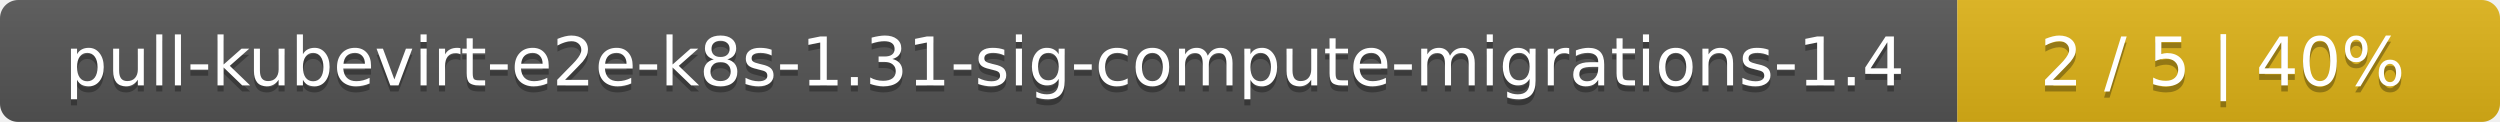
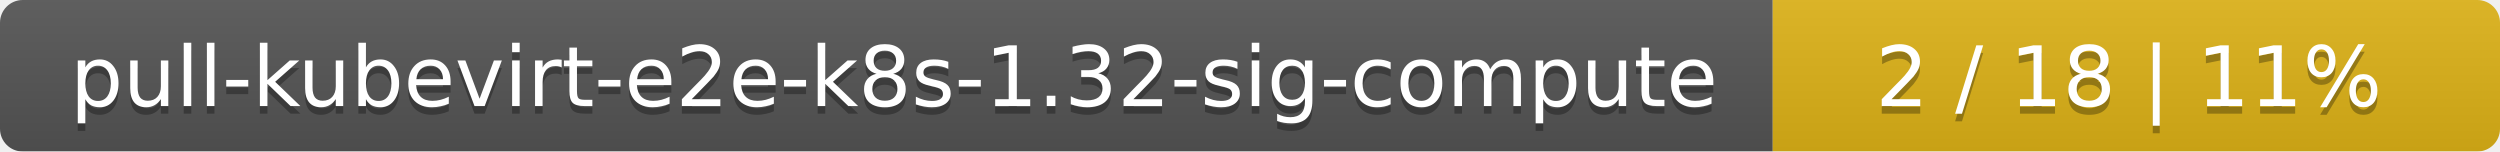
- <svg xmlns="http://www.w3.org/2000/svg" width="410" height="20">
+ <svg xmlns="http://www.w3.org/2000/svg" width="330" height="20">
  <linearGradient id="smooth" x2="0" y2="100%">
    <stop offset="0" stop-color="#bbb" stop-opacity=".1" />
    <stop offset="1" stop-opacity=".1" />
  </linearGradient>
  <mask id="round">
-     <rect width="410" height="20" rx="3" fill="#fff" />
+     <rect width="330" height="20" rx="3" fill="#fff" />
  </mask>
  <g mask="url(#round)">
-     <rect width="321" height="20" fill="#555" />
-     <rect x="321" width="89" height="20" fill="#dfb317" />
-     <rect width="410" height="20" fill="url(#smooth)" />
+     <rect width="234" height="20" fill="#555" />
+     <rect x="234" width="96" height="20" fill="#dfb317" />
+     <rect width="330" height="20" fill="url(#smooth)" />
  </g>
  <g fill="#fff" text-anchor="middle" font-family="DejaVu Sans,Verdana,Geneva,sans-serif" font-size="11">
-     <text x="161.5" y="15" fill="#010101" fill-opacity=".3">pull-kubevirt-e2e-k8s-1.31-sig-compute-migrations-1.4</text>
-     <text x="161.5" y="14">pull-kubevirt-e2e-k8s-1.31-sig-compute-migrations-1.4</text>
-     <text x="364.5" y="15" fill="#010101" fill-opacity=".3">2 / 5    |    40%</text>
-     <text x="364.5" y="14">2 / 5    |    40%</text>
+     <text x="118" y="15" fill="#010101" fill-opacity=".3">pull-kubevirt-e2e-k8s-1.32-sig-compute</text>
+     <text x="118" y="14">pull-kubevirt-e2e-k8s-1.32-sig-compute</text>
+     <text x="281" y="15" fill="#010101" fill-opacity=".3">2 / 18    |    11%</text>
+     <text x="281" y="14">2 / 18    |    11%</text>
  </g>
</svg>
